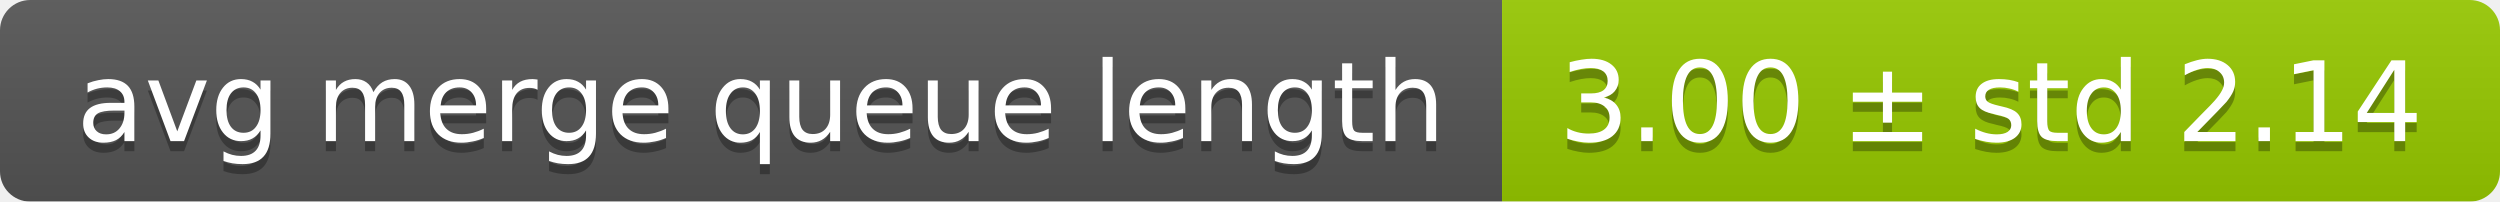
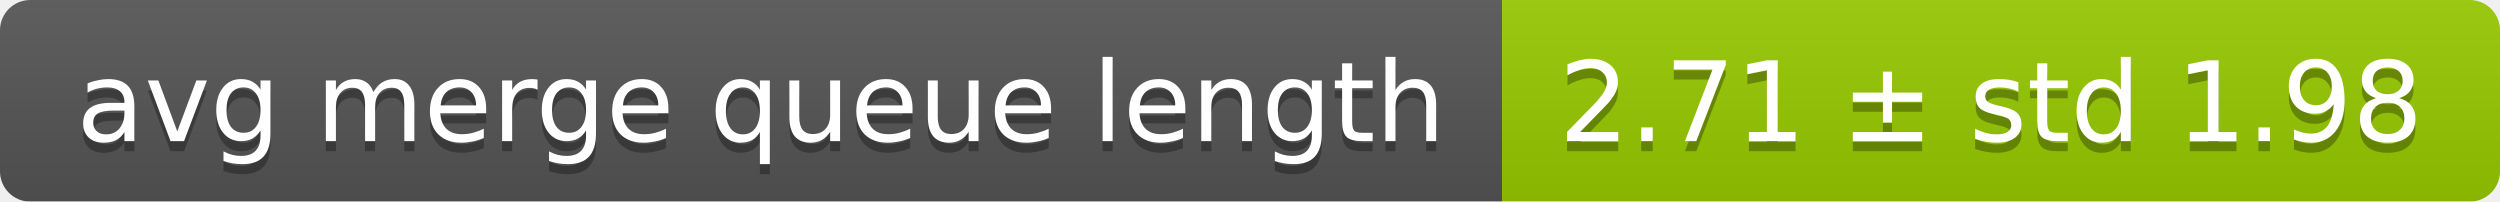
<svg xmlns="http://www.w3.org/2000/svg" width="248" height="20">
  <linearGradient id="smooth" x2="0" y2="100%">
    <stop offset="0" stop-color="#bbb" stop-opacity=".1" />
    <stop offset="1" stop-opacity=".1" />
  </linearGradient>
  <mask id="round">
    <rect width="248" height="20" rx="3" fill="#fff" />
  </mask>
  <g mask="url(#round)">
    <rect width="149" height="20" fill="#555" />
    <rect x="149" width="99" height="20" fill="#97ca00" />
    <rect width="248" height="20" fill="url(#smooth)" />
  </g>
  <g fill="#fff" text-anchor="middle" font-family="DejaVu Sans,Verdana,Geneva,sans-serif" font-size="11">
    <text x="75.5" y="15" fill="#010101" fill-opacity=".3">avg merge queue length</text>
    <text x="75.5" y="14">avg merge queue length</text>
-     <text x="197.5" y="15" fill="#010101" fill-opacity=".3">3.00 ± std 2.14</text>
-     <text x="197.5" y="14">3.00 ± std 2.14</text>
+     <text x="197.5" y="15" fill="#010101" fill-opacity=".3">2.71 ± std 1.98</text>
+     <text x="197.5" y="14">2.71 ± std 1.98</text>
  </g>
</svg>
